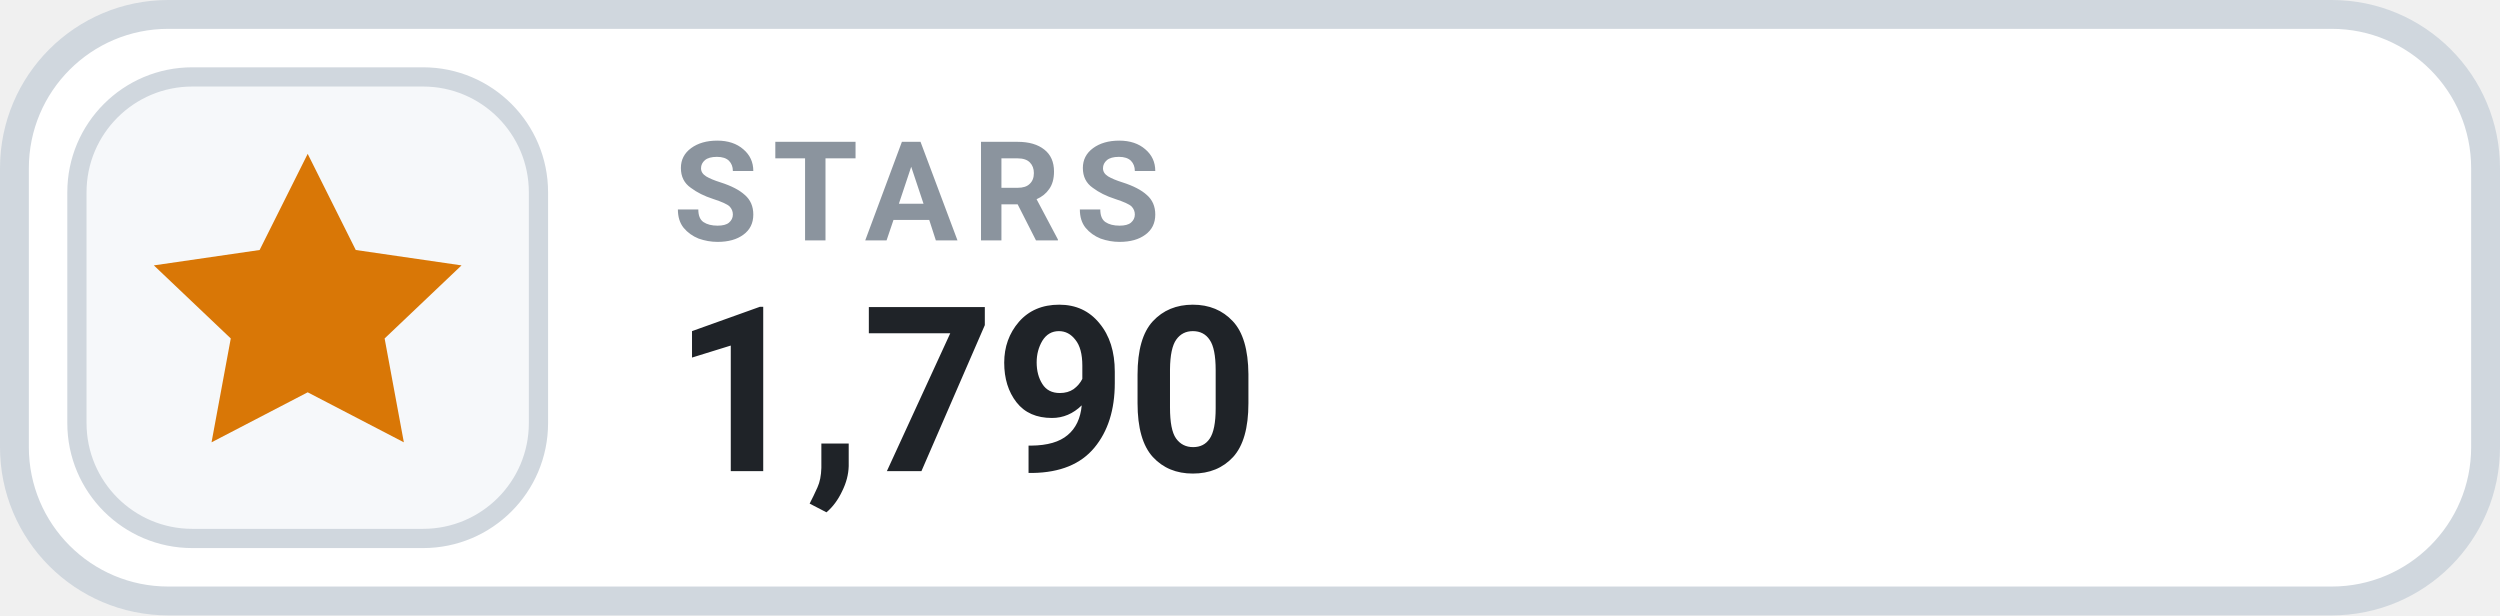
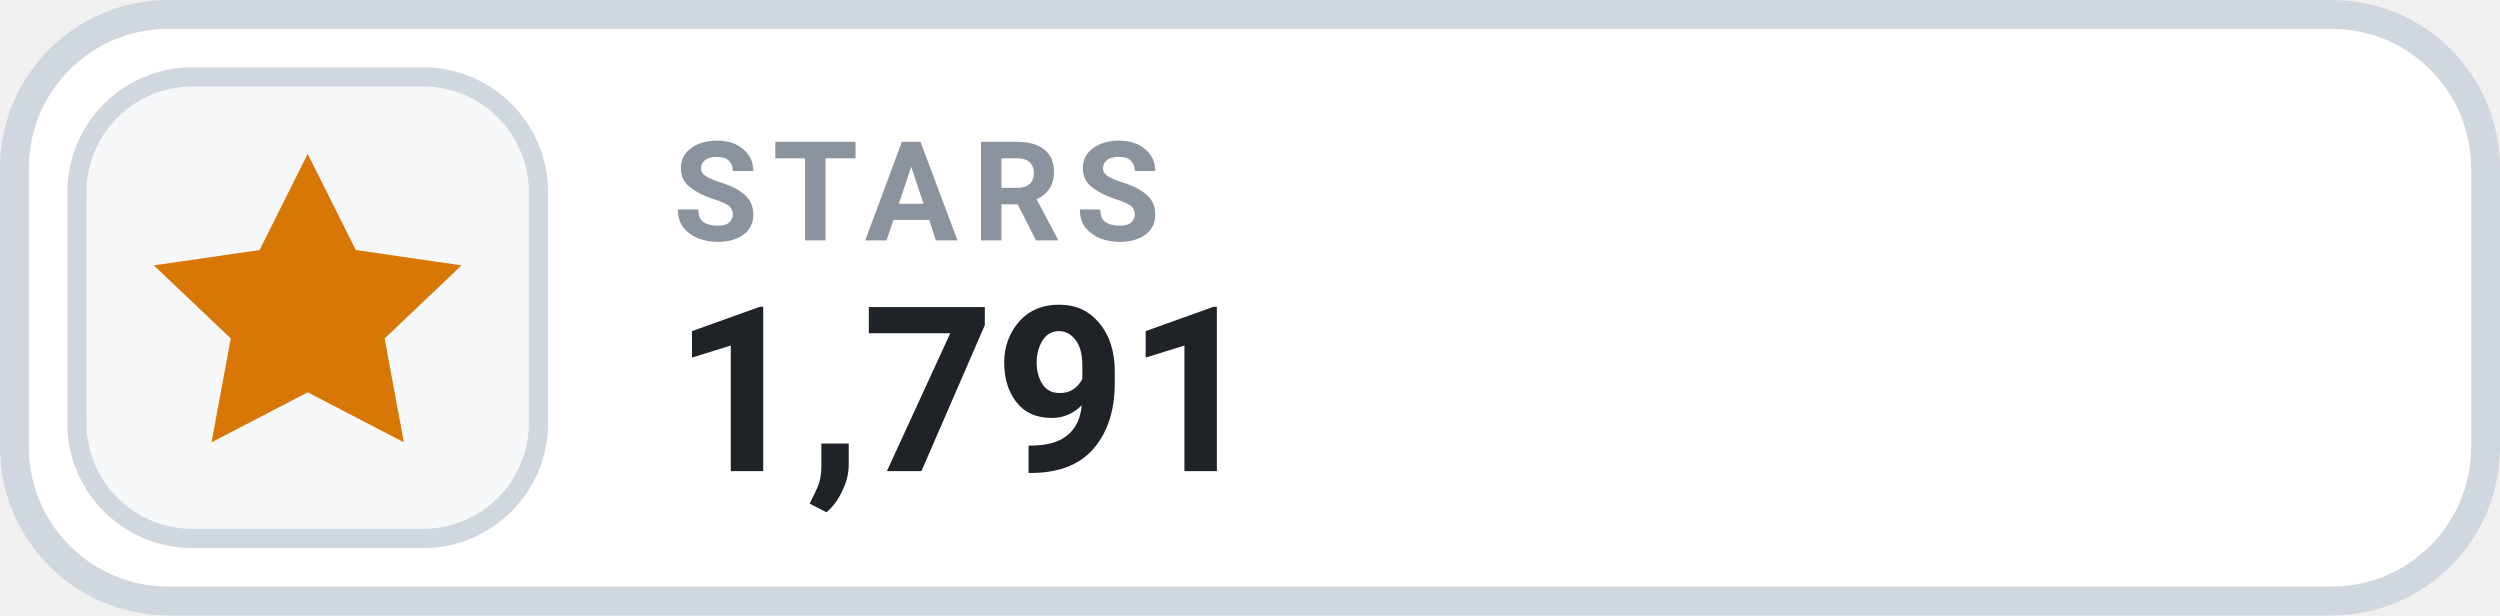
- <svg xmlns="http://www.w3.org/2000/svg" width="130" height="32" viewBox="0 0 130 32" role="img" aria-label="STARS 1,790">
+ <svg xmlns="http://www.w3.org/2000/svg" width="130" height="32" viewBox="0 0 130 32" role="img" aria-label="STARS 1,791">
  <rect x=".75" y=".75" width="128.5" height="30.5" rx="8" fill="#FFFFFF" stroke="#D0D7DE" stroke-width="1.5" />
  <rect x="4" y="4" width="24" height="24" rx="6" fill="#F6F8FA" stroke="#D0D7DE" stroke-width="1" />
  <g transform="translate(16 16)" style="color:#D97706;">
    <path d="M0 -8 l2.5 5 5.5 .8 -4 3.8 1 5.4 -5 -2.6 -5 2.6 1 -5.4 -4 -3.8 5.5 -.8 Z" fill="currentColor" />
  </g>
  <text x="35" y="12.5" fill="#8B949E" font-family="-apple-system,BlinkMacSystemFont,'Segoe UI',Roboto,Helvetica,Arial,sans-serif" font-size="7.2" font-weight="700" letter-spacing=".75">STARS</text>
-   <text x="35" y="24.5" fill="#1F2328" font-family="-apple-system,BlinkMacSystemFont,'Segoe UI',Roboto,Helvetica,Arial,sans-serif" font-size="12" font-weight="700">1,790</text>
+   <text x="35" y="24.5" fill="#1F2328" font-family="-apple-system,BlinkMacSystemFont,'Segoe UI',Roboto,Helvetica,Arial,sans-serif" font-size="12" font-weight="700">1,791</text>
</svg>
